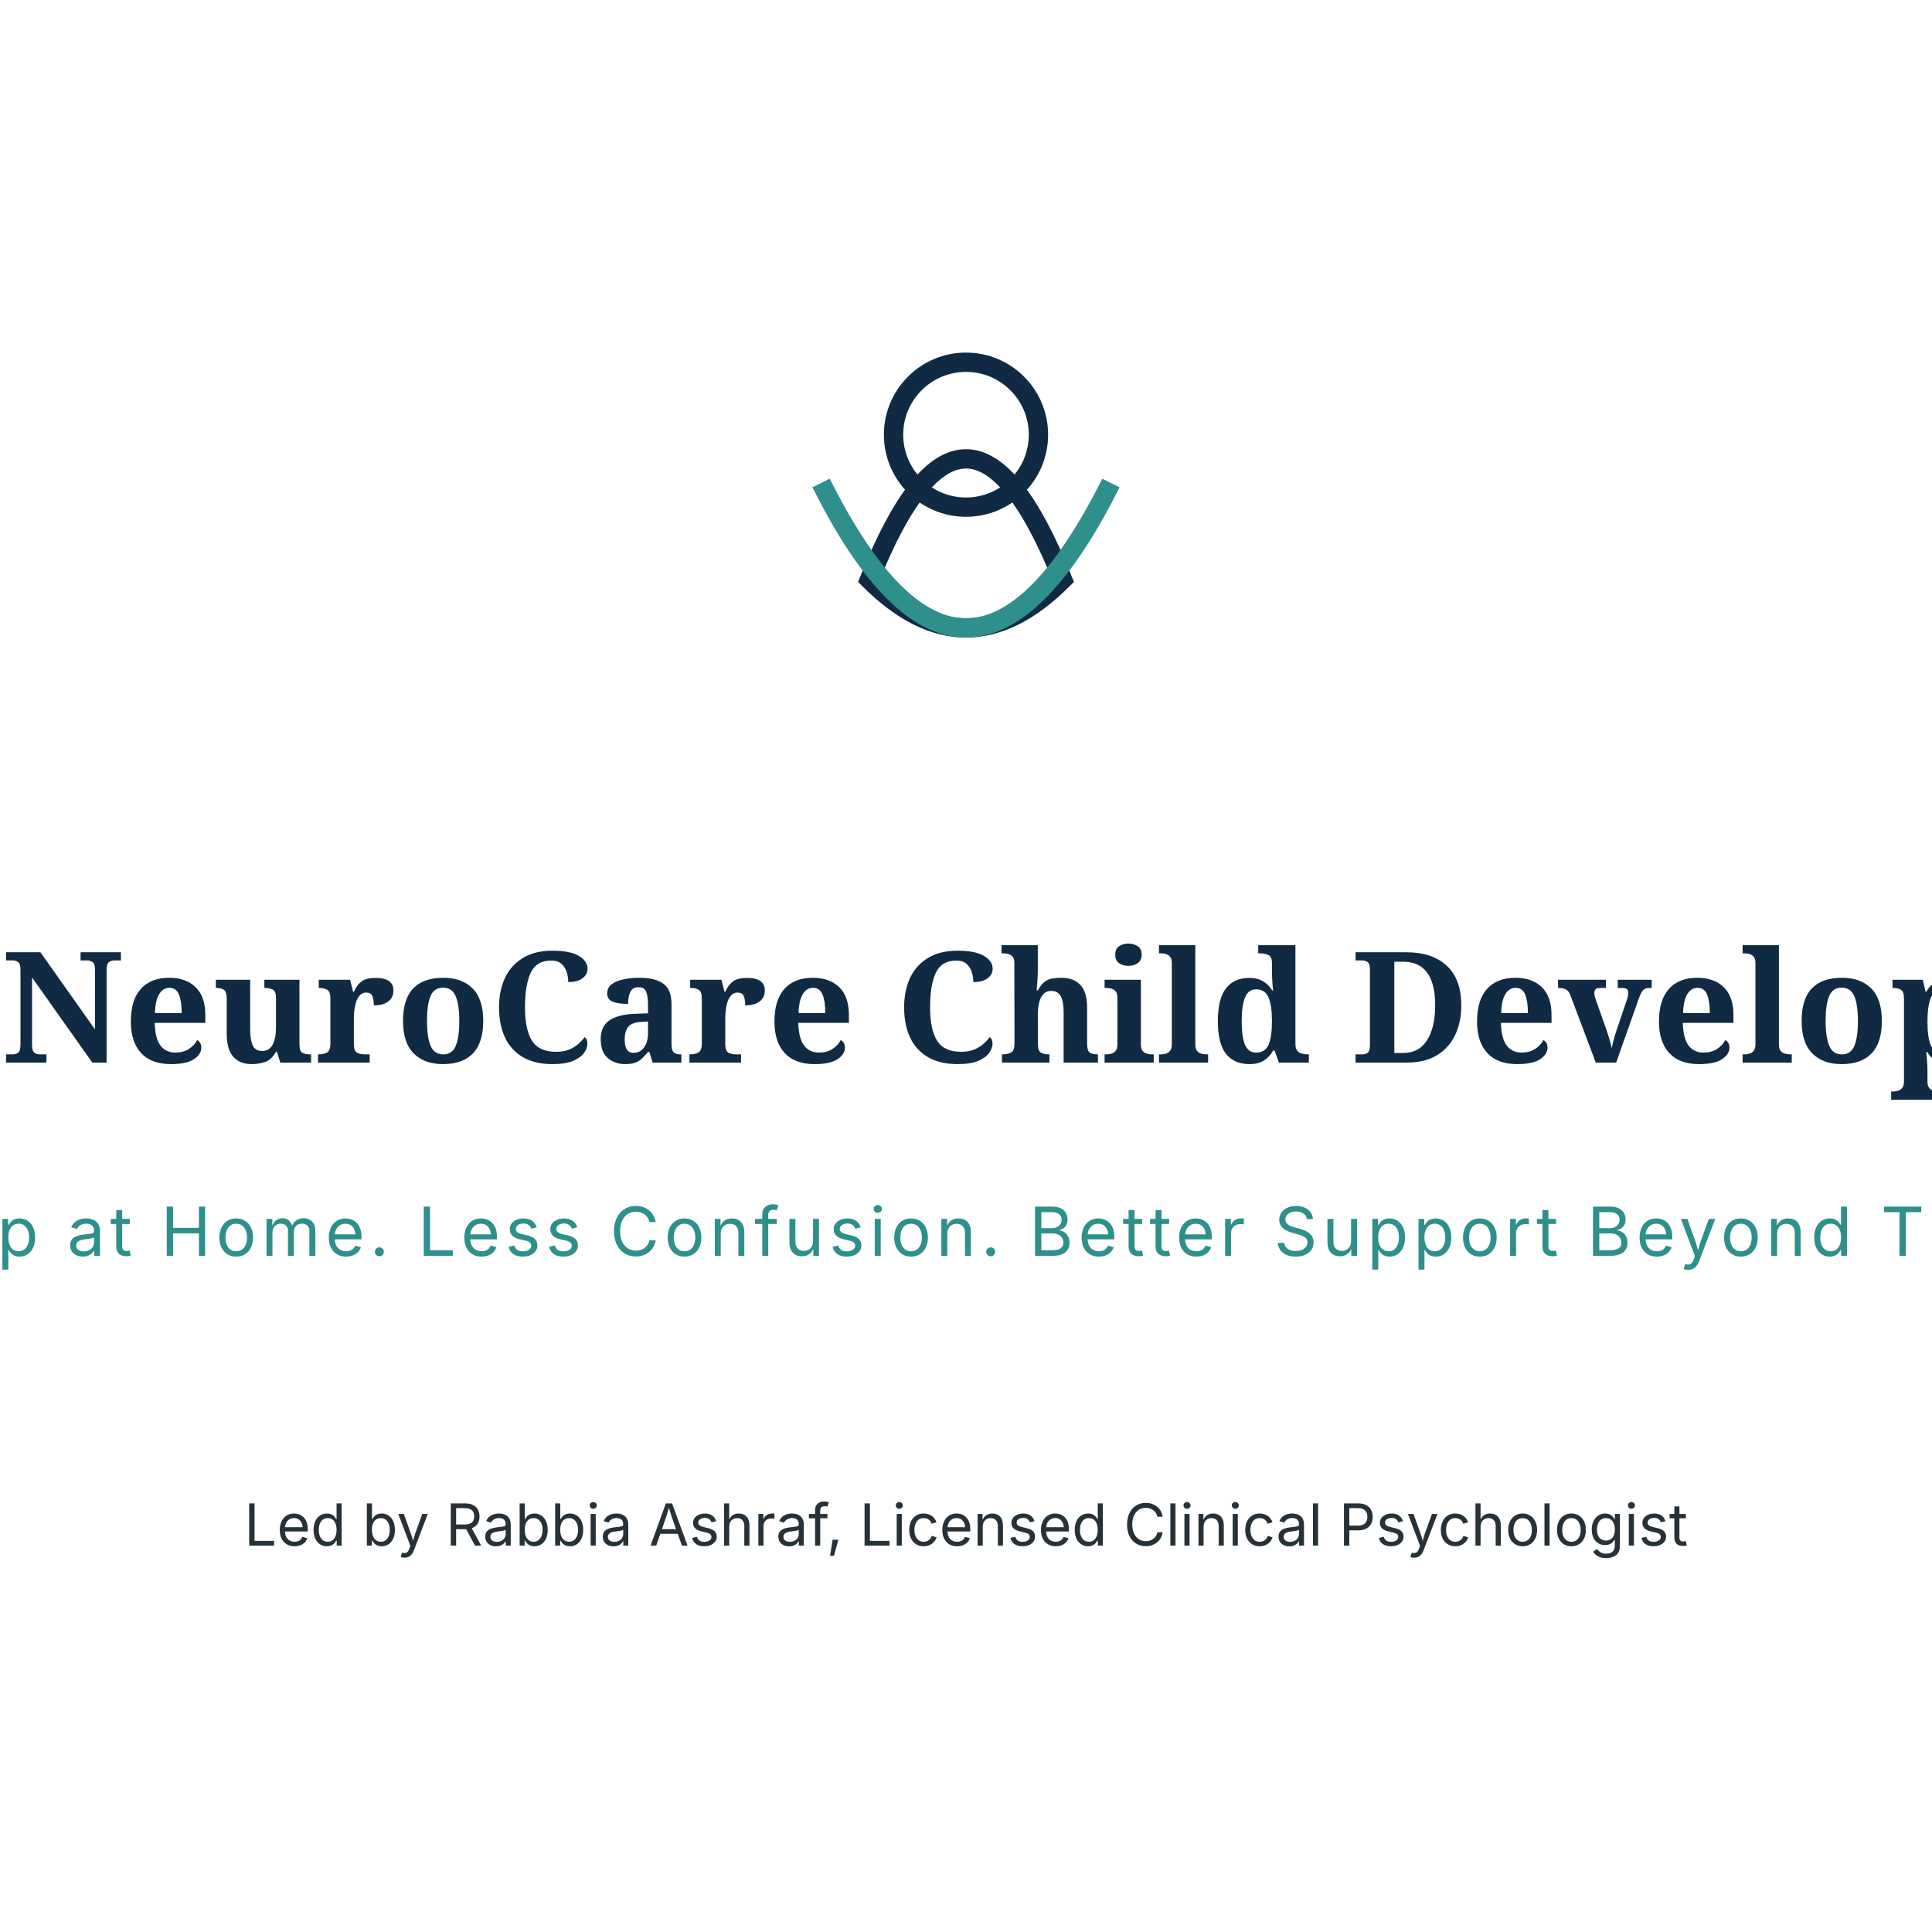
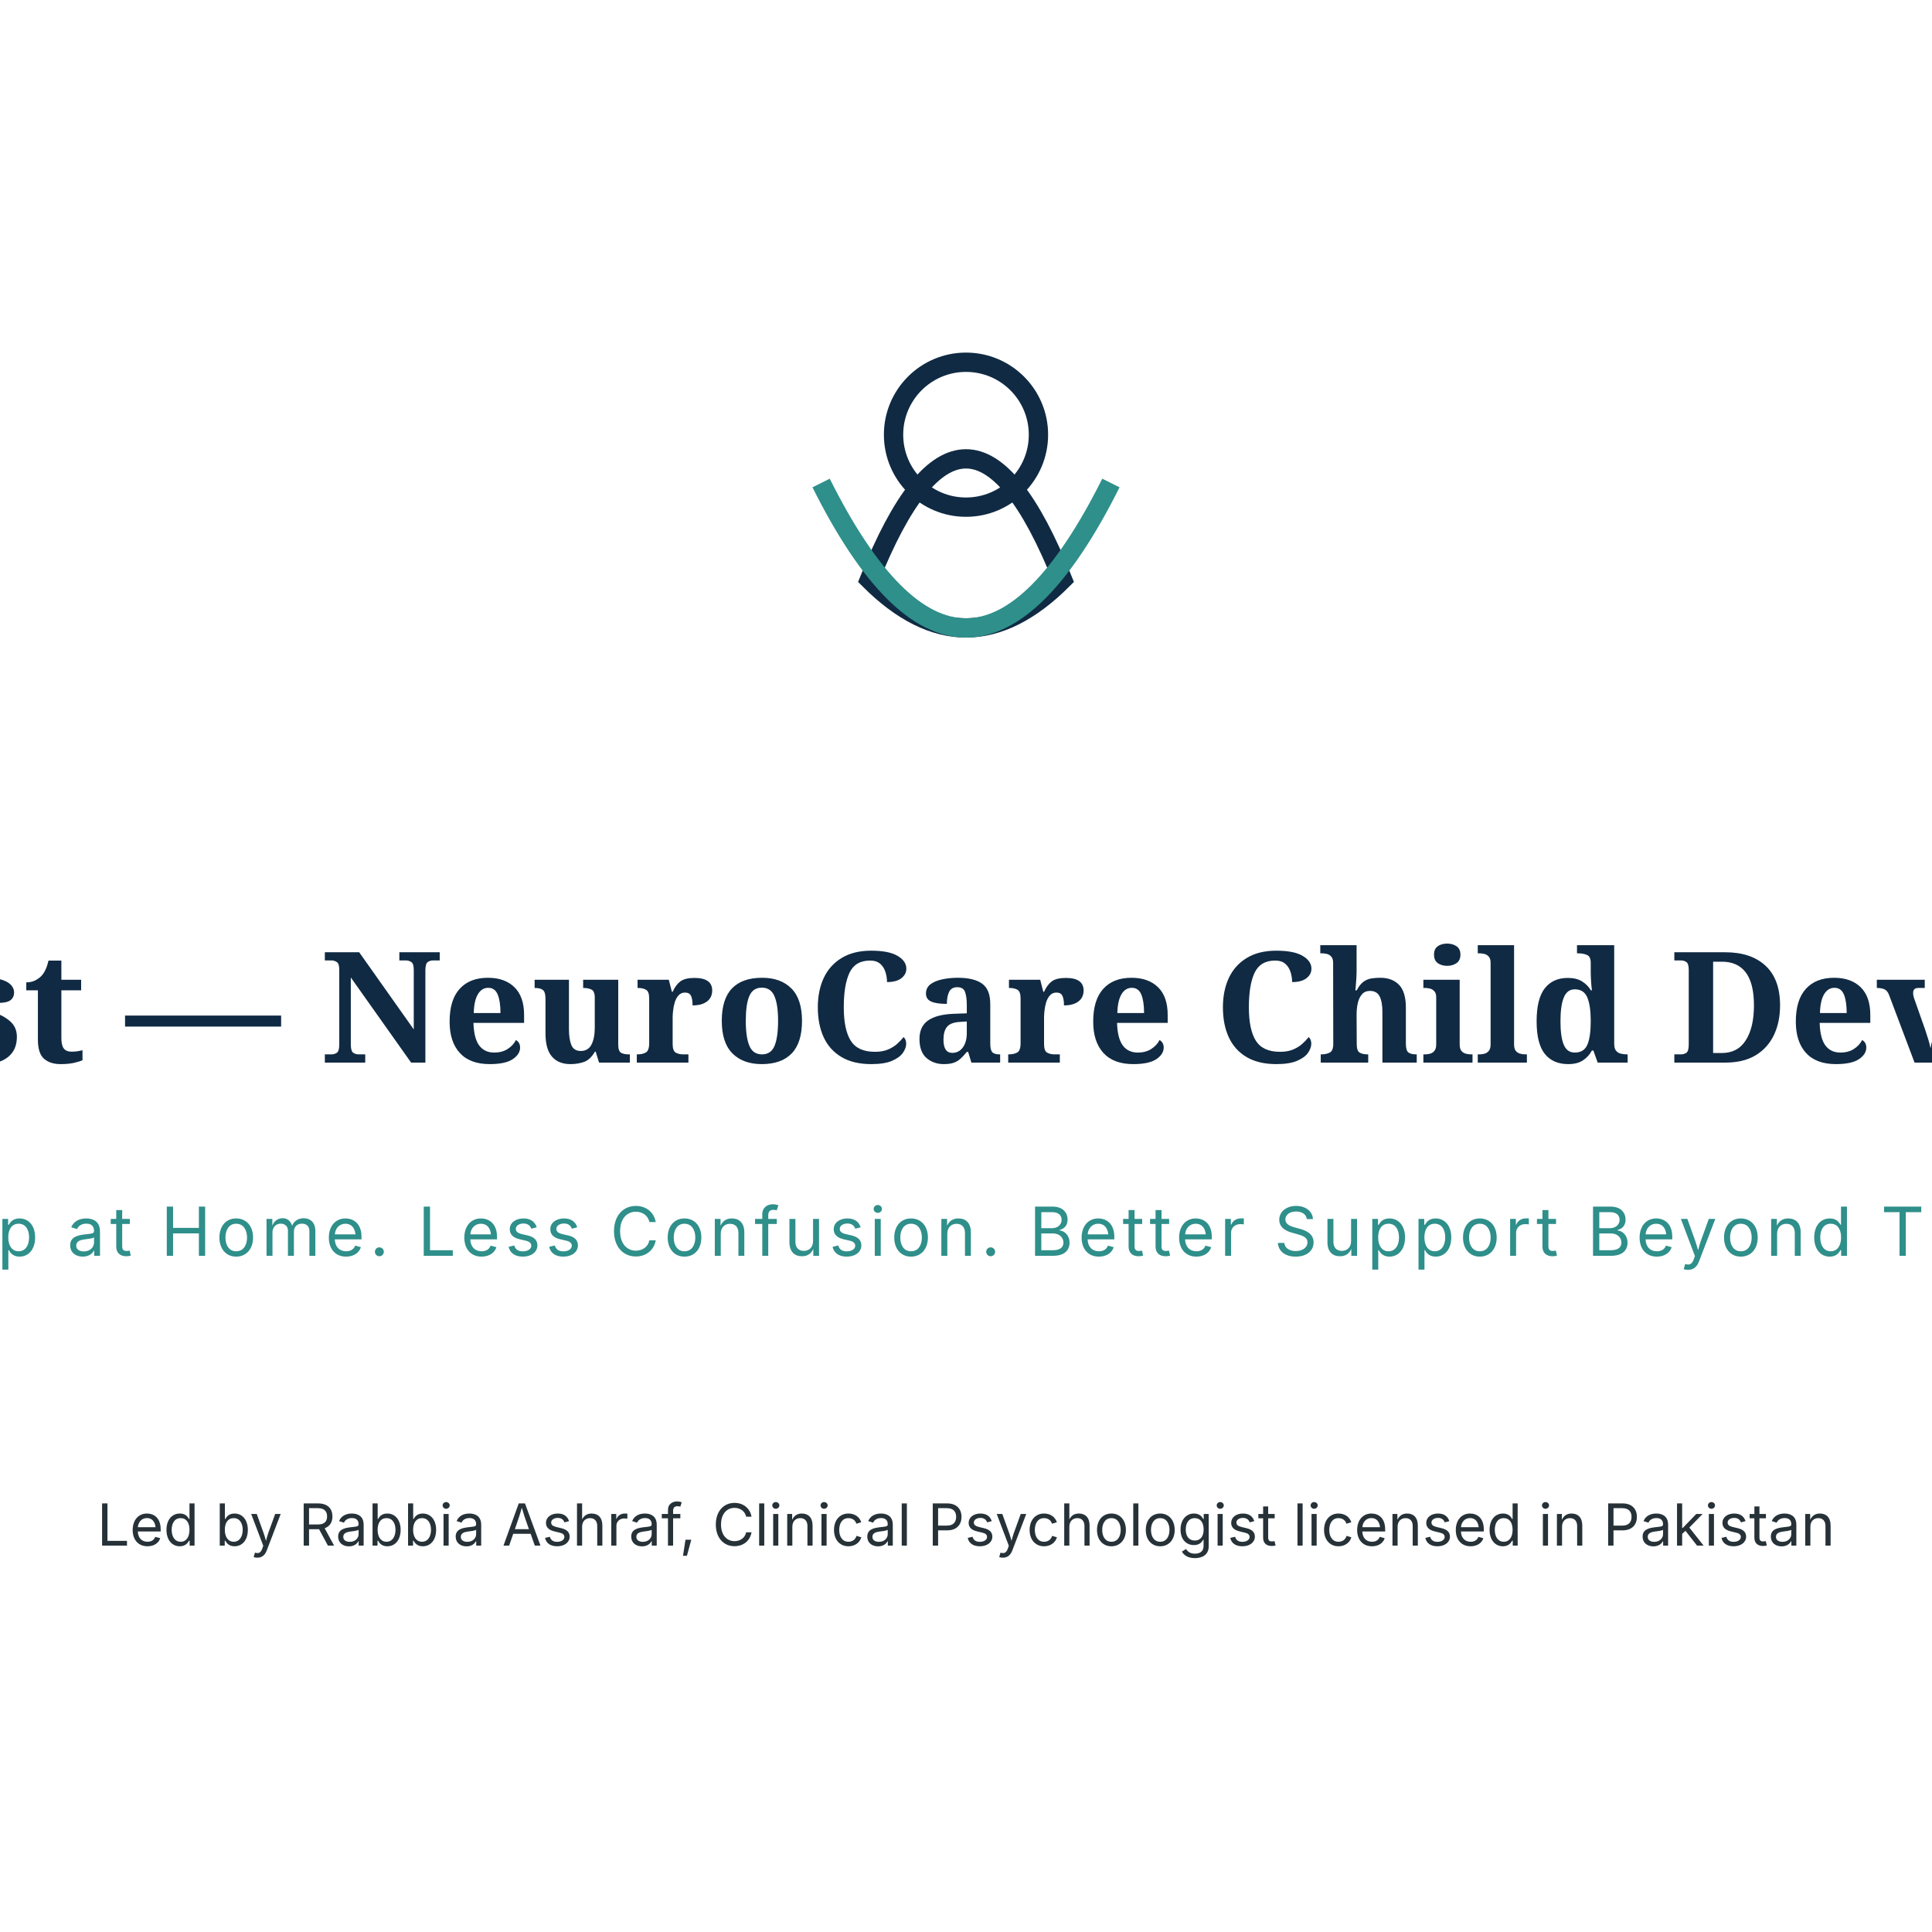
<svg xmlns="http://www.w3.org/2000/svg" width="400" height="400" viewBox="0 0 400 400">
  <rect width="400" height="400" fill="transparent" />
  <g transform="translate(150, 50)">
    <path d="M 30,70 Q 50,20 70,70 Q 50,90 30,70 Z" fill="none" stroke="#102A43" stroke-width="4" />
    <circle cx="50" cy="40" r="15" fill="none" stroke="#102A43" stroke-width="4" />
    <path d="M 20,50 Q 50,110 80,50" fill="none" stroke="#2F8F8A" stroke-width="4" />
  </g>
-   <text x="200" y="220" font-family="Playfair Display, Georgia, serif" font-size="32" font-weight="bold" fill="#102A43" text-anchor="middle">Rabbia Ashraf NeuroCare Child Development Services</text>
+   <text x="200" y="220" font-family="Playfair Display, Georgia, serif" font-size="32" font-weight="bold" fill="#102A43" text-anchor="middle">Rabbia Psychologist — NeuroCare Child Development Services</text>
  <text x="200" y="260" font-family="Inter, Arial, sans-serif" font-size="14" fill="#2F8F8A" text-anchor="middle" letter-spacing="1">IEP Help at Home. Less Confusion. Better Support Beyond Therapy.</text>
-   <text x="200" y="320" font-family="Inter, Arial, sans-serif" font-size="12" fill="#263238" text-anchor="middle">Led by Rabbia Ashraf, Licensed Clinical Psychologist</text>
+   <text x="200" y="320" font-family="Inter, Arial, sans-serif" font-size="12" fill="#263238" text-anchor="middle">Led by Rabbia Ashraf, Clinical Psychologist licensed in Pakistan</text>
</svg>
